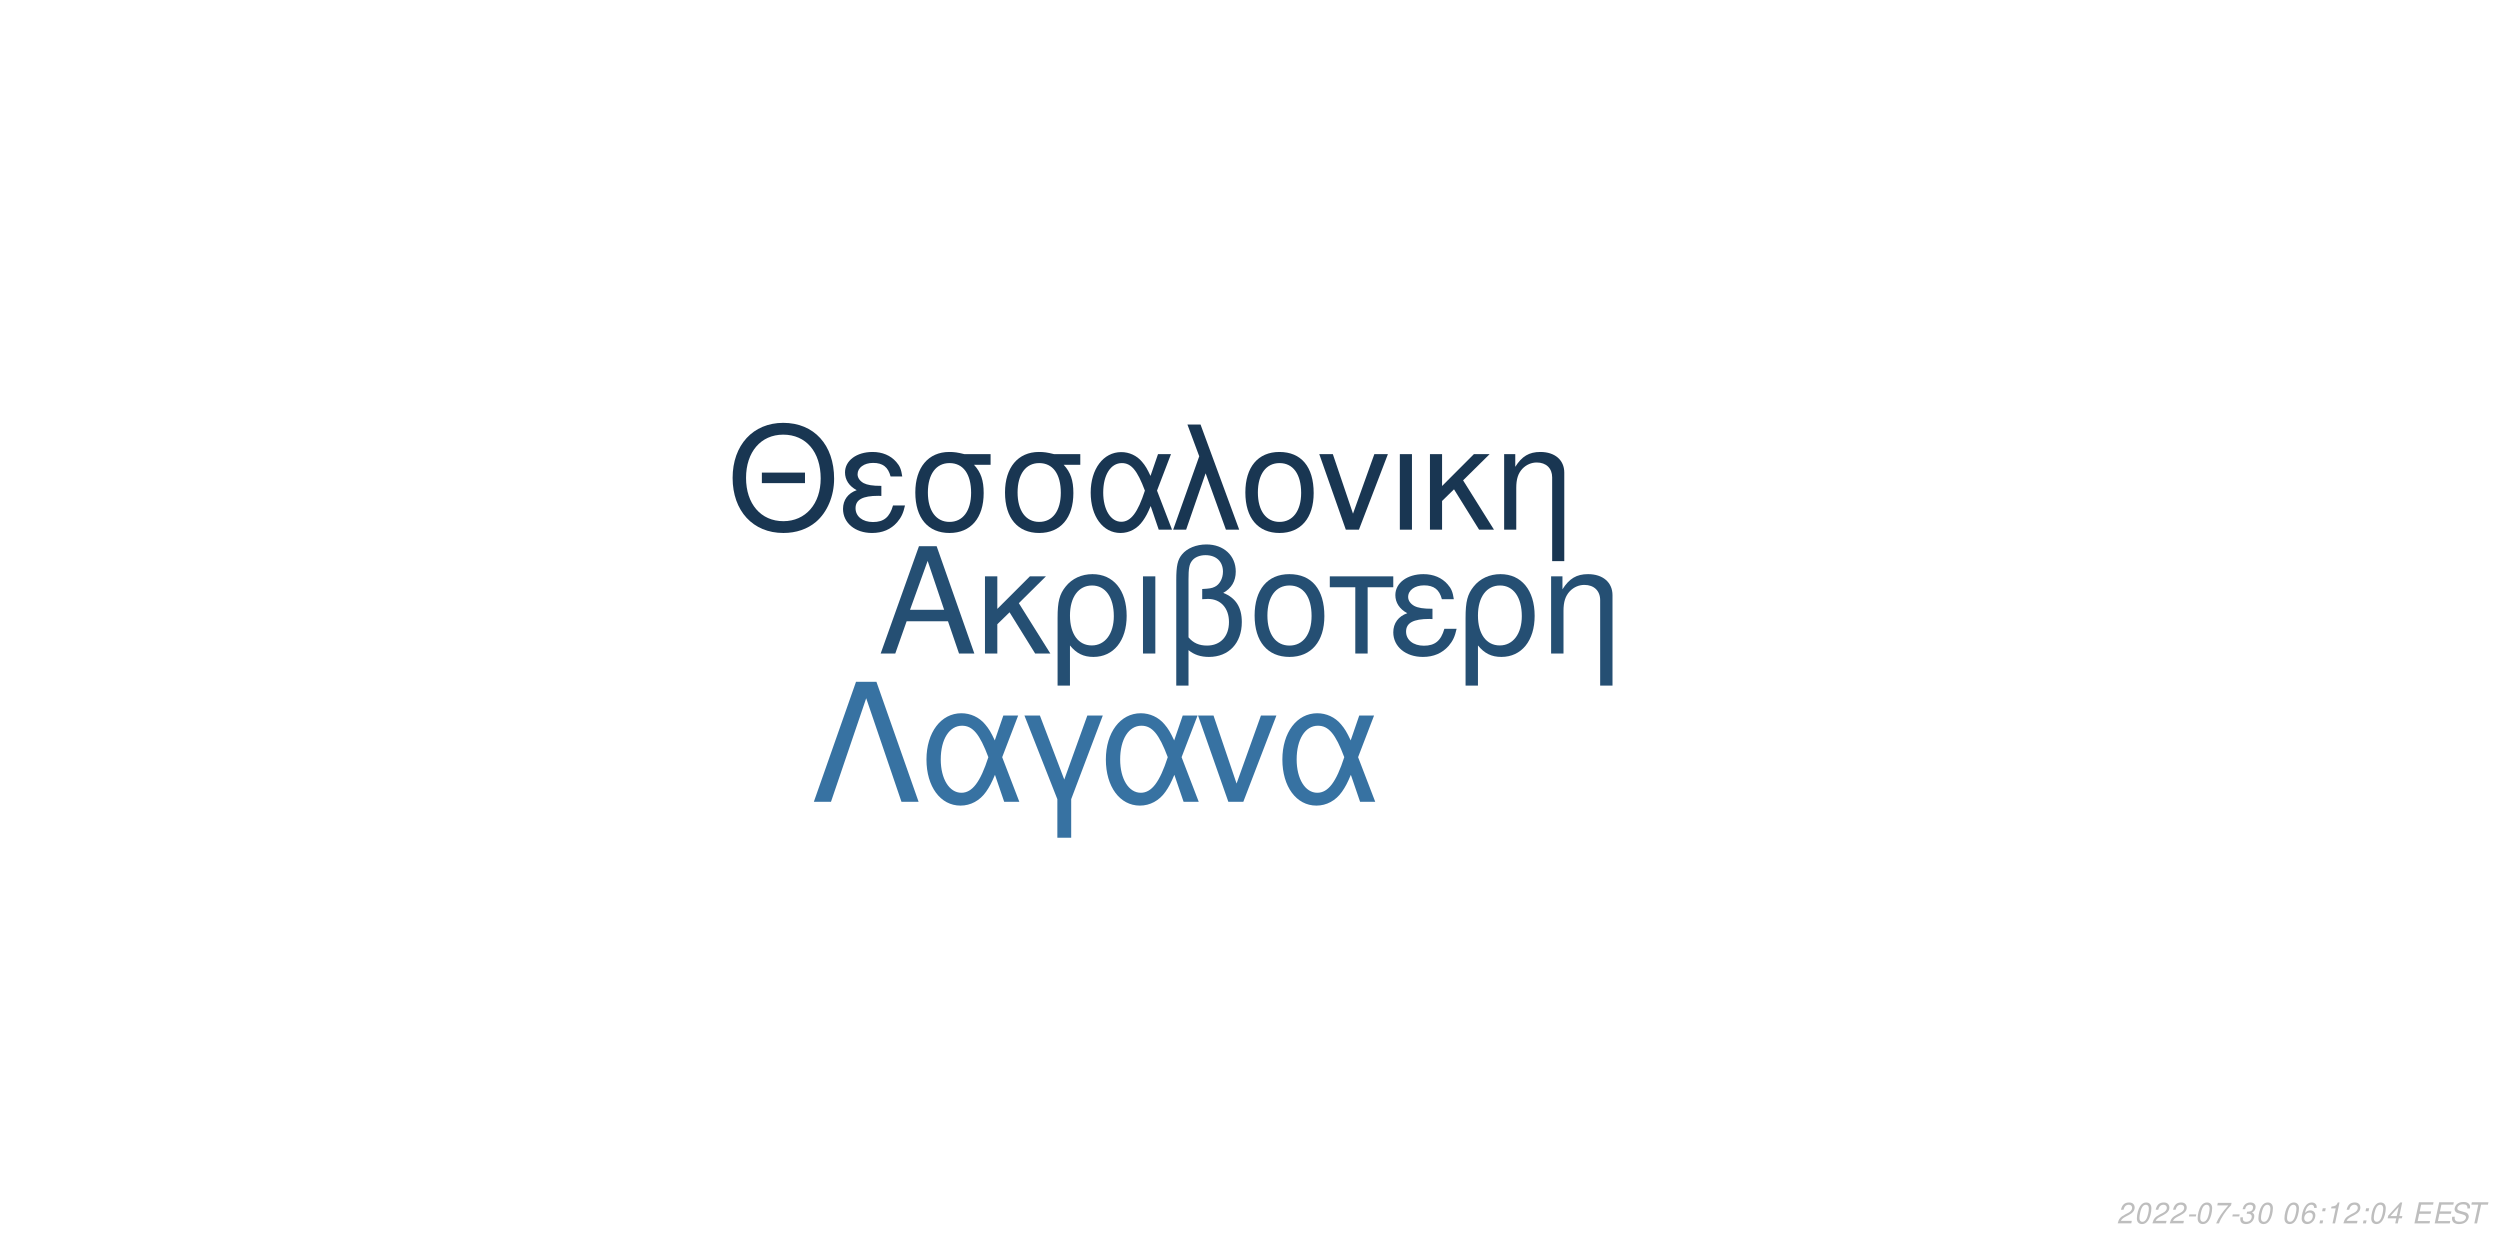
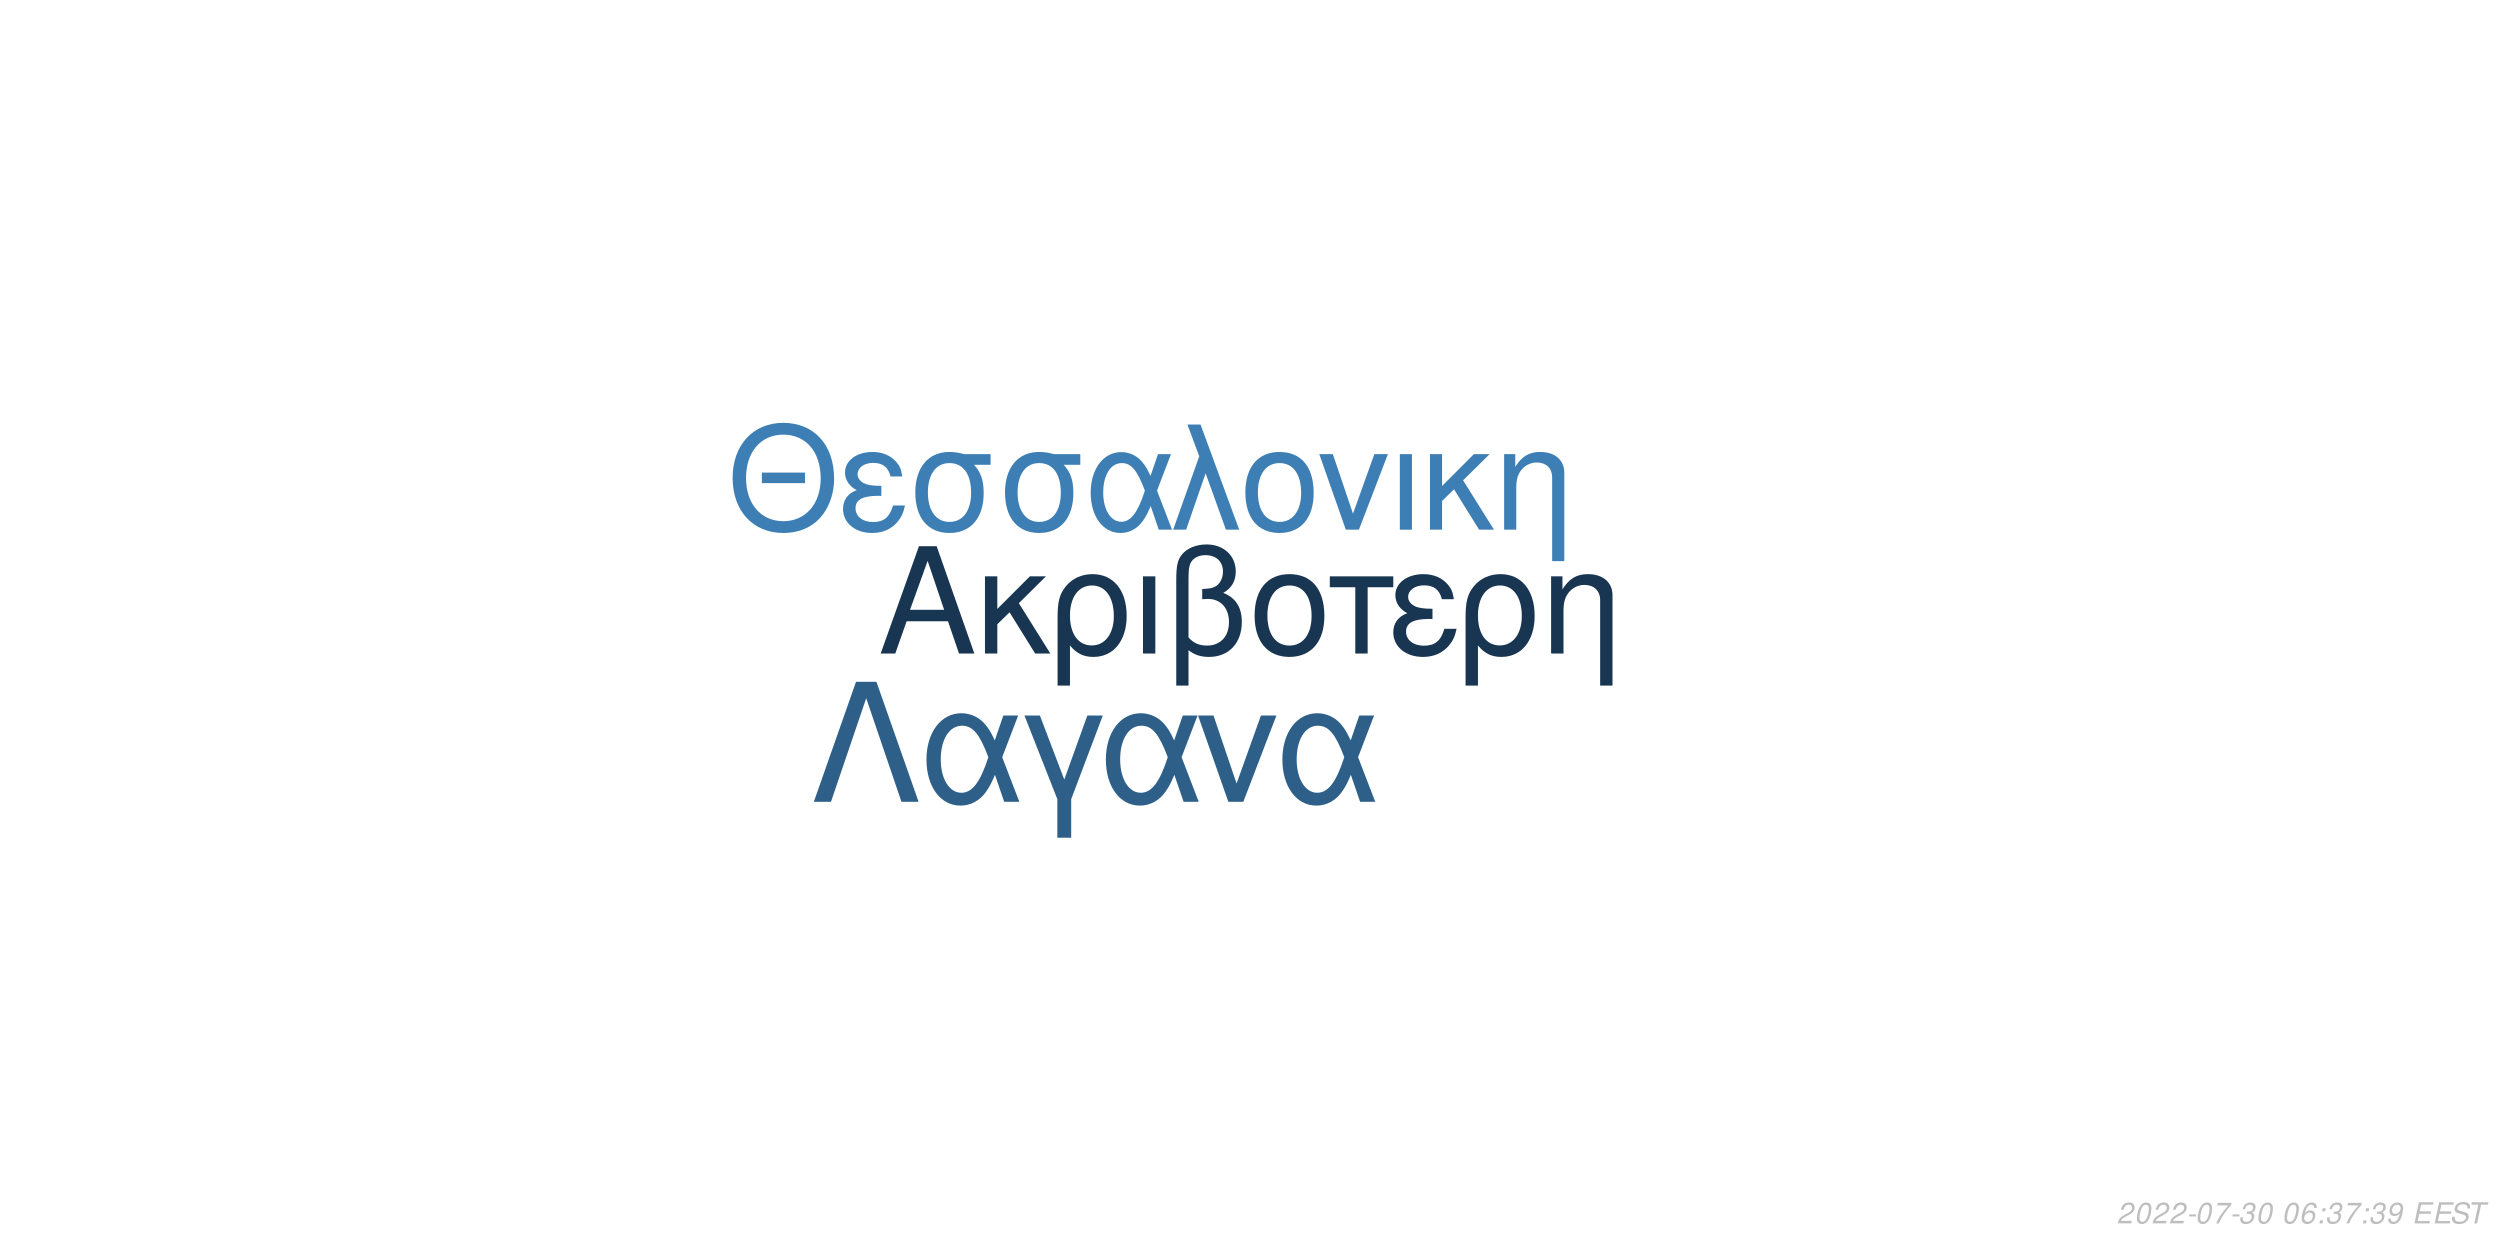
<svg xmlns="http://www.w3.org/2000/svg" xmlns:xlink="http://www.w3.org/1999/xlink" width="864pt" height="432pt" viewBox="0 0 864 432" version="1.1">
  <defs>
    <g>
      <symbol overflow="visible" id="glyph0-0">
        <path style="stroke:none;" d="" />
      </symbol>
      <symbol overflow="visible" id="glyph0-1">
        <path style="stroke:none;" d="M 24.125 -11.141 L 27.938 0 L 33.234 0 L 20.203 -37.094 L 14.094 -37.094 L 0.859 0 L 5.906 0 L 9.828 -11.141 Z M 22.797 -15.109 L 11 -15.109 L 17.094 -32.016 Z M 22.797 -15.109 " />
      </symbol>
      <symbol overflow="visible" id="glyph0-2">
        <path style="stroke:none;" d="M 7.172 -15.422 L 7.172 -26.672 L 2.906 -26.672 L 2.906 0 L 7.172 0 L 7.172 -10.125 L 11.406 -14.25 L 20.25 0 L 25.5 0 L 14.609 -17.406 L 23.969 -26.672 L 18.422 -26.672 Z M 7.172 -15.422 " />
      </symbol>
      <symbol overflow="visible" id="glyph0-3">
        <path style="stroke:none;" d="M 3 11.094 L 7.281 11.094 L 7.281 -2.797 C 9.516 -0.047 11.953 1.172 15.375 1.172 C 22.344 1.172 26.875 -4.422 26.875 -13.031 C 26.875 -21.891 22.297 -27.438 15.062 -27.438 C 11.297 -27.438 7.984 -25.906 5.797 -23.156 C 3.672 -20.516 3 -17.969 3 -12.359 Z M 14.906 -23.516 C 19.547 -23.516 22.438 -19.438 22.438 -12.922 C 22.438 -6.812 19.391 -2.797 14.812 -2.797 C 10.172 -2.797 7.281 -6.766 7.281 -13.125 C 7.281 -19.484 10.234 -23.516 14.906 -23.516 Z M 14.906 -23.516 " />
      </symbol>
      <symbol overflow="visible" id="glyph0-4">
        <path style="stroke:none;" d="M 3.516 0 L 7.781 0 L 7.781 -26.672 L 3.516 -26.672 Z M 3.516 0 " />
      </symbol>
      <symbol overflow="visible" id="glyph0-5">
        <path style="stroke:none;" d="M 4.016 11.094 L 8.25 11.094 L 8.25 -1.172 C 10.172 0.406 12.422 1.172 15.312 1.172 C 22.188 1.172 26.672 -3.609 26.672 -10.891 C 26.672 -15.984 24.578 -19.234 20.25 -20.969 C 23.109 -22.547 24.578 -25.031 24.578 -28.344 C 24.578 -33.844 20.406 -37.703 14.453 -37.703 C 10.938 -37.703 7.734 -36.391 6 -34.25 C 4.484 -32.422 4.016 -30.328 4.016 -25.391 Z M 8.25 -25.656 C 8.25 -29.359 8.5 -30.844 9.469 -32.062 C 10.375 -33.281 12.156 -34 14.094 -34 C 17.812 -34 20.156 -31.812 20.156 -28.297 C 20.156 -25.953 18.984 -23.812 17.297 -23.047 C 16.281 -22.547 15.469 -22.438 12.984 -22.297 L 12.984 -18.781 C 13.734 -18.828 14.344 -18.875 14.969 -18.875 C 19.344 -18.875 22.234 -15.719 22.234 -10.891 C 22.234 -5.906 19.281 -2.75 14.656 -2.75 C 11.953 -2.75 9.922 -3.609 8.25 -5.594 Z M 8.25 -25.656 " />
      </symbol>
      <symbol overflow="visible" id="glyph0-6">
        <path style="stroke:none;" d="M 14.094 -27.438 C 6.562 -27.438 2.094 -22.094 2.094 -13.125 C 2.094 -4.125 6.562 1.172 14.141 1.172 C 21.672 1.172 26.203 -4.172 26.203 -12.922 C 26.203 -22.188 21.828 -27.438 14.094 -27.438 Z M 14.141 -23.516 C 18.938 -23.516 21.781 -19.594 21.781 -12.984 C 21.781 -6.672 18.828 -2.75 14.141 -2.75 C 9.422 -2.75 6.516 -6.672 6.516 -13.125 C 6.516 -19.594 9.422 -23.516 14.141 -23.516 Z M 14.141 -23.516 " />
      </symbol>
      <symbol overflow="visible" id="glyph0-7">
        <path style="stroke:none;" d="M 7.891 0 L 12.156 0 L 12.156 -22.906 L 21.016 -22.906 L 21.016 -26.672 L -0.922 -26.672 L -0.922 -22.906 L 7.891 -22.906 Z M 7.891 0 " />
      </symbol>
      <symbol overflow="visible" id="glyph0-8">
        <path style="stroke:none;" d="M 14.562 -15.469 C 11.344 -15.469 9.562 -15.781 8.297 -16.438 C 6.922 -17.203 6.156 -18.328 6.156 -19.547 C 6.156 -21.891 8.453 -23.562 11.656 -23.562 C 15.062 -23.562 16.953 -22.094 17.812 -18.781 L 21.938 -18.781 C 21.578 -21.266 21.062 -22.5 19.797 -23.922 C 17.812 -26.203 14.906 -27.438 11.453 -27.438 C 5.797 -27.438 1.734 -24.375 1.734 -20.203 C 1.734 -17.609 3.156 -15.375 5.859 -13.938 C 2.797 -12.875 1.016 -10.484 1.016 -7.328 C 1.016 -2.391 5.297 1.172 11.25 1.172 C 14.969 1.172 17.906 -0.109 20.156 -2.641 C 21.578 -4.328 22.297 -5.797 22.906 -8.547 L 18.672 -8.547 C 17.5 -4.422 15.422 -2.703 11.609 -2.703 C 7.938 -2.703 5.438 -4.688 5.438 -7.578 C 5.438 -10.578 7.938 -11.953 13.484 -11.953 C 13.641 -11.953 14.094 -11.953 14.562 -11.906 Z M 14.562 -15.469 " />
      </symbol>
      <symbol overflow="visible" id="glyph0-9">
        <path style="stroke:none;" d="M 3.562 -26.672 L 3.562 0 L 7.844 0 L 7.844 -14.703 C 7.844 -17.906 8.5 -19.891 10.031 -21.531 C 11.406 -22.953 13.188 -23.719 15.062 -23.719 C 18.375 -23.719 20.516 -21.672 20.516 -18.469 L 20.516 11.094 L 24.781 11.094 L 24.781 -20.156 C 24.781 -24.578 21.469 -27.438 16.328 -27.438 C 12.359 -27.438 9.828 -25.906 7.484 -22.188 L 7.484 -26.672 Z M 3.562 -26.672 " />
      </symbol>
      <symbol overflow="visible" id="glyph1-0">
        <path style="stroke:none;" d="" />
      </symbol>
      <symbol overflow="visible" id="glyph1-1">
        <path style="stroke:none;" d="M 26.859 -19.734 L 11.953 -19.734 L 11.953 -16.094 L 26.859 -16.094 Z M 19.328 -36.922 C 8.922 -36.922 1.844 -29.25 1.844 -17.891 C 1.844 -6.484 8.875 1.141 19.391 1.141 C 23.812 1.141 27.703 -0.203 30.641 -2.688 C 34.578 -6.031 36.922 -11.656 36.922 -17.594 C 36.922 -29.297 30 -36.922 19.328 -36.922 Z M 19.328 -32.844 C 27.203 -32.844 32.281 -26.906 32.281 -17.688 C 32.281 -8.922 27.062 -2.938 19.391 -2.938 C 11.609 -2.938 6.484 -8.922 6.484 -17.891 C 6.484 -26.859 11.609 -32.844 19.328 -32.844 Z M 19.328 -32.844 " />
      </symbol>
      <symbol overflow="visible" id="glyph1-2">
        <path style="stroke:none;" d="M 14.25 -15.141 C 11.109 -15.141 9.375 -15.453 8.125 -16.094 C 6.781 -16.844 6.031 -17.938 6.031 -19.141 C 6.031 -21.422 8.266 -23.078 11.406 -23.078 C 14.75 -23.078 16.594 -21.625 17.438 -18.391 L 21.469 -18.391 C 21.125 -20.828 20.625 -22.031 19.391 -23.422 C 17.438 -25.656 14.594 -26.859 11.219 -26.859 C 5.688 -26.859 1.688 -23.875 1.688 -19.781 C 1.688 -17.234 3.094 -15.047 5.734 -13.656 C 2.734 -12.609 1 -10.266 1 -7.172 C 1 -2.344 5.188 1.141 11.016 1.141 C 14.656 1.141 17.547 -0.094 19.734 -2.594 C 21.125 -4.234 21.828 -5.688 22.422 -8.375 L 18.281 -8.375 C 17.141 -4.328 15.094 -2.641 11.359 -2.641 C 7.766 -2.641 5.328 -4.578 5.328 -7.422 C 5.328 -10.359 7.766 -11.703 13.203 -11.703 C 13.359 -11.703 13.797 -11.703 14.25 -11.656 Z M 14.25 -15.141 " />
      </symbol>
      <symbol overflow="visible" id="glyph1-3">
        <path style="stroke:none;" d="M 29 -26.109 L 19.938 -26.109 C 17.594 -26.703 16.438 -26.859 14.703 -26.859 C 7.469 -26.859 2.984 -21.469 2.984 -12.859 C 2.984 -4.031 7.375 1.141 14.797 1.141 C 22.172 1.141 26.609 -4.078 26.609 -12.656 C 26.609 -17.047 25.656 -19.828 23.266 -22.422 L 29 -22.422 Z M 14.797 -23.016 C 19.531 -23.016 22.266 -19.234 22.266 -12.75 C 22.266 -6.531 19.438 -2.688 14.797 -2.688 C 10.172 -2.688 7.328 -6.531 7.328 -12.859 C 7.328 -19.188 10.172 -23.016 14.797 -23.016 Z M 14.797 -23.016 " />
      </symbol>
      <symbol overflow="visible" id="glyph1-4">
        <path style="stroke:none;" d="M 29.344 -26.109 L 24.859 -26.109 L 22.266 -18.578 C 21.125 -21.031 20.484 -22.125 19.328 -23.469 C 17.547 -25.609 14.906 -26.812 12.156 -26.812 C 5.984 -26.812 1.594 -20.984 1.594 -12.812 C 1.594 -4.578 5.828 1.141 11.906 1.141 C 14.953 1.141 17.734 -0.344 19.625 -3.047 C 20.672 -4.531 21.281 -5.688 22.328 -8.172 L 25.109 0 L 29.703 0 L 24.516 -13.5 Z M 20.328 -13.5 C 17.891 -5.922 15.453 -2.734 12.156 -2.734 C 8.516 -2.734 5.922 -6.922 5.922 -12.812 C 5.922 -18.938 8.516 -23.016 12.359 -23.016 C 15.594 -23.016 17.688 -20.531 20.328 -13.5 Z M 20.328 -13.5 " />
      </symbol>
      <symbol overflow="visible" id="glyph1-5">
        <path style="stroke:none;" d="M 1.094 0 L 5.578 0 L 12.312 -19.484 L 19.328 0 L 23.922 0 L 10.562 -36.328 L 6.031 -36.328 L 10.109 -25.359 Z M 1.094 0 " />
      </symbol>
      <symbol overflow="visible" id="glyph1-6">
        <path style="stroke:none;" d="M 13.797 -26.859 C 6.422 -26.859 2.047 -21.625 2.047 -12.859 C 2.047 -4.031 6.422 1.141 13.859 1.141 C 21.234 1.141 25.656 -4.078 25.656 -12.656 C 25.656 -21.719 21.375 -26.859 13.797 -26.859 Z M 13.859 -23.016 C 18.531 -23.016 21.328 -19.188 21.328 -12.703 C 21.328 -6.531 18.438 -2.688 13.859 -2.688 C 9.219 -2.688 6.375 -6.531 6.375 -12.859 C 6.375 -19.188 9.219 -23.016 13.859 -23.016 Z M 13.859 -23.016 " />
      </symbol>
      <symbol overflow="visible" id="glyph1-7">
        <path style="stroke:none;" d="M 14.297 0 L 24.312 -26.109 L 19.625 -26.109 L 12.25 -5.531 L 5.281 -26.109 L 0.594 -26.109 L 9.766 0 Z M 14.297 0 " />
      </symbol>
      <symbol overflow="visible" id="glyph1-8">
        <path style="stroke:none;" d="M 3.438 0 L 7.625 0 L 7.625 -26.109 L 3.438 -26.109 Z M 3.438 0 " />
      </symbol>
      <symbol overflow="visible" id="glyph1-9">
        <path style="stroke:none;" d="M 7.031 -15.094 L 7.031 -26.109 L 2.844 -26.109 L 2.844 0 L 7.031 0 L 7.031 -9.922 L 11.156 -13.953 L 19.828 0 L 24.969 0 L 14.297 -17.047 L 23.469 -26.109 L 18.031 -26.109 Z M 7.031 -15.094 " />
      </symbol>
      <symbol overflow="visible" id="glyph1-10">
        <path style="stroke:none;" d="M 3.484 -26.109 L 3.484 0 L 7.672 0 L 7.672 -14.406 C 7.672 -17.547 8.328 -19.484 9.812 -21.078 C 11.156 -22.469 12.906 -23.219 14.75 -23.219 C 17.984 -23.219 20.078 -21.234 20.078 -18.094 L 20.078 10.859 L 24.266 10.859 L 24.266 -19.734 C 24.266 -24.062 21.031 -26.859 16 -26.859 C 12.109 -26.859 9.609 -25.359 7.328 -21.719 L 7.328 -26.109 Z M 3.484 -26.109 " />
      </symbol>
      <symbol overflow="visible" id="glyph2-0">
        <path style="stroke:none;" d="" />
      </symbol>
      <symbol overflow="visible" id="glyph2-1">
        <path style="stroke:none;" d="M 22.531 -41.484 L 15.484 -41.484 L 0.906 0 L 6.828 0 L 19 -35.797 L 31.188 0 L 37.109 0 Z M 22.531 -41.484 " />
      </symbol>
      <symbol overflow="visible" id="glyph2-2">
        <path style="stroke:none;" d="M 33.516 -29.812 L 28.391 -29.812 L 25.438 -21.219 C 24.125 -24.016 23.391 -25.266 22.078 -26.797 C 20.031 -29.25 17.016 -30.609 13.891 -30.609 C 6.828 -30.609 1.828 -23.953 1.828 -14.625 C 1.828 -5.234 6.656 1.312 13.594 1.312 C 17.078 1.312 20.266 -0.391 22.422 -3.469 C 23.609 -5.172 24.297 -6.484 25.5 -9.328 L 28.688 0 L 33.922 0 L 28 -15.422 Z M 23.219 -15.422 C 20.422 -6.766 17.641 -3.125 13.891 -3.125 C 9.734 -3.125 6.766 -7.906 6.766 -14.625 C 6.766 -21.625 9.734 -26.297 14.109 -26.297 C 17.812 -26.297 20.203 -23.453 23.219 -15.422 Z M 23.219 -15.422 " />
      </symbol>
      <symbol overflow="visible" id="glyph2-3">
        <path style="stroke:none;" d="M 12.062 12.406 L 16.844 12.406 L 16.844 -0.906 L 27.766 -29.812 L 22.422 -29.812 L 14.453 -7.688 L 6.031 -29.812 L 0.688 -29.812 L 12.062 -0.906 Z M 12.062 12.406 " />
      </symbol>
      <symbol overflow="visible" id="glyph2-4">
        <path style="stroke:none;" d="M 16.328 0 L 27.766 -29.812 L 22.422 -29.812 L 14 -6.312 L 6.031 -29.812 L 0.688 -29.812 L 11.156 0 Z M 16.328 0 " />
      </symbol>
      <symbol overflow="visible" id="glyph3-0">
        <path style="stroke:none;" d="" />
      </symbol>
      <symbol overflow="visible" id="glyph3-1">
        <path style="stroke:none;" d="M 5.234 -0.875 L 1.469 -0.875 C 1.641 -1.375 2.203 -1.891 3.109 -2.344 L 4.234 -2.938 C 5.562 -3.625 6.219 -4.469 6.219 -5.484 C 6.219 -5.938 6.062 -6.359 5.797 -6.656 C 5.469 -7.047 4.984 -7.234 4.312 -7.234 C 2.766 -7.234 1.891 -6.453 1.484 -4.734 L 2.375 -4.734 C 2.484 -5.188 2.609 -5.484 2.797 -5.75 C 3.094 -6.203 3.609 -6.453 4.188 -6.453 C 4.891 -6.453 5.344 -6.031 5.344 -5.375 C 5.344 -4.703 4.859 -4.094 4.016 -3.656 L 2.984 -3.125 C 1.234 -2.188 0.797 -1.656 0.344 -0.016 L 5.047 -0.016 Z M 5.234 -0.875 " />
      </symbol>
      <symbol overflow="visible" id="glyph3-2">
        <path style="stroke:none;" d="M 4.203 -7.234 C 3.375 -7.234 2.688 -6.812 2.125 -5.984 C 1.484 -5.047 0.984 -3.188 0.984 -1.734 C 0.984 -1.109 1.172 -0.562 1.484 -0.266 C 1.797 0.047 2.281 0.234 2.766 0.234 C 3.625 0.234 4.281 -0.156 4.859 -1.016 C 5.516 -1.953 6 -3.797 6 -5.266 C 6 -6.5 5.328 -7.234 4.203 -7.234 Z M 4.094 -6.453 C 4.734 -6.453 5.125 -5.984 5.125 -5.156 C 5.125 -4.203 4.781 -2.625 4.406 -1.812 C 3.984 -0.938 3.516 -0.547 2.875 -0.547 C 2.25 -0.547 1.875 -1.031 1.875 -1.828 C 1.875 -2.797 2.203 -4.344 2.594 -5.203 C 2.984 -6.047 3.453 -6.453 4.094 -6.453 Z M 4.094 -6.453 " />
      </symbol>
      <symbol overflow="visible" id="glyph3-3">
        <path style="stroke:none;" d="M 3.516 -3.125 L 1.125 -3.125 L 0.969 -2.406 L 3.359 -2.406 Z M 3.516 -3.125 " />
      </symbol>
      <symbol overflow="visible" id="glyph3-4">
        <path style="stroke:none;" d="M 6.703 -7.094 L 1.953 -7.094 L 1.766 -6.219 L 5.594 -6.219 C 3.344 -3.688 2.266 -2.109 1.375 0 L 2.344 0 C 3.031 -1.906 4.828 -4.594 6.547 -6.281 Z M 6.703 -7.094 " />
      </symbol>
      <symbol overflow="visible" id="glyph3-5">
        <path style="stroke:none;" d="M 2.922 -3.312 C 3.125 -3.344 3.234 -3.344 3.375 -3.344 C 4.203 -3.344 4.688 -3 4.688 -2.406 C 4.688 -1.312 3.906 -0.547 2.781 -0.547 C 2.047 -0.547 1.594 -0.938 1.594 -1.562 C 1.594 -1.719 1.609 -1.844 1.656 -2.094 L 0.766 -2.094 C 0.734 -1.797 0.719 -1.641 0.719 -1.469 C 0.719 -0.375 1.406 0.234 2.641 0.234 C 3.547 0.234 4.297 -0.078 4.812 -0.656 C 5.266 -1.156 5.562 -1.875 5.562 -2.547 C 5.562 -3.125 5.344 -3.453 4.797 -3.734 C 5.641 -4.234 6.016 -4.844 6.016 -5.734 C 6.016 -6.656 5.312 -7.234 4.203 -7.234 C 3.375 -7.234 2.672 -6.938 2.188 -6.375 C 1.891 -6.031 1.703 -5.641 1.516 -4.906 L 2.391 -4.906 C 2.5 -5.359 2.594 -5.594 2.734 -5.812 C 3.047 -6.234 3.516 -6.453 4.078 -6.453 C 4.734 -6.453 5.141 -6.125 5.141 -5.578 C 5.141 -5.188 5.016 -4.797 4.797 -4.547 C 4.516 -4.234 4 -4.062 3.266 -4.062 L 3.078 -4.062 Z M 2.922 -3.312 " />
      </symbol>
      <symbol overflow="visible" id="glyph3-6">
        <path style="stroke:none;" d="" />
      </symbol>
      <symbol overflow="visible" id="glyph3-7">
        <path style="stroke:none;" d="M 6.125 -5.344 L 6.141 -5.625 C 6.141 -6.609 5.453 -7.234 4.391 -7.234 C 3.438 -7.234 2.641 -6.719 2.016 -5.703 C 1.422 -4.781 0.938 -2.953 0.938 -1.688 C 0.938 -0.516 1.688 0.234 2.859 0.234 C 3.703 0.234 4.438 -0.156 5 -0.875 C 5.406 -1.422 5.672 -2.156 5.672 -2.766 C 5.672 -3.812 4.969 -4.5 3.906 -4.5 C 3.234 -4.5 2.672 -4.234 2.094 -3.625 C 2.406 -5.375 3.234 -6.453 4.25 -6.453 C 4.703 -6.453 5.062 -6.234 5.172 -5.844 C 5.203 -5.719 5.234 -5.578 5.25 -5.344 Z M 3.656 -3.734 C 4.344 -3.734 4.797 -3.281 4.797 -2.625 C 4.797 -1.469 3.984 -0.547 2.984 -0.547 C 2.297 -0.547 1.812 -1.047 1.812 -1.766 C 1.812 -2.859 2.625 -3.734 3.656 -3.734 Z M 3.656 -3.734 " />
      </symbol>
      <symbol overflow="visible" id="glyph3-8">
        <path style="stroke:none;" d="M 2.359 -1.031 L 1.312 -1.031 L 1.094 0 L 2.141 0 Z M 3.266 -5.234 L 2.219 -5.234 L 2 -4.203 L 3.047 -4.203 Z M 3.266 -5.234 " />
      </symbol>
      <symbol overflow="visible" id="glyph3-9">
-         <path style="stroke:none;" d="M 3.703 -5.188 L 2.594 0 L 3.469 0 L 5.016 -7.234 L 4.438 -7.234 C 3.906 -6.156 3.688 -6.016 2.234 -5.812 L 2.109 -5.188 Z M 3.703 -5.188 " />
+         <path style="stroke:none;" d="M 0.844 -1.656 C 0.844 -1.547 0.844 -1.438 0.844 -1.375 C 0.844 -0.406 1.531 0.234 2.578 0.234 C 3.203 0.234 3.766 0.016 4.297 -0.438 C 4.938 -1 5.312 -1.656 5.594 -2.719 C 5.844 -3.672 6.016 -4.766 6.016 -5.375 C 6.016 -5.844 5.844 -6.328 5.547 -6.656 C 5.203 -7.031 4.703 -7.234 4.062 -7.234 C 2.516 -7.234 1.297 -5.938 1.297 -4.266 C 1.297 -3.203 1.984 -2.547 3.047 -2.547 C 3.484 -2.547 3.953 -2.672 4.281 -2.891 C 4.406 -2.984 4.547 -3.078 4.828 -3.344 C 4.438 -1.484 3.703 -0.547 2.703 -0.547 C 2.109 -0.547 1.719 -0.938 1.719 -1.547 L 1.719 -1.656 Z M 3.953 -6.453 C 4.625 -6.453 5.141 -5.953 5.141 -5.281 C 5.141 -4.188 4.312 -3.312 3.297 -3.312 C 2.594 -3.312 2.172 -3.734 2.172 -4.453 C 2.172 -5.562 2.984 -6.453 3.953 -6.453 Z M 3.953 -6.453 " />
      </symbol>
      <symbol overflow="visible" id="glyph3-10">
-         <path style="stroke:none;" d="M 3.625 -1.75 L 3.266 0 L 4.141 0 L 4.516 -1.75 L 5.562 -1.75 L 5.734 -2.531 L 4.688 -2.531 L 5.688 -7.234 L 5.016 -7.234 L 0.844 -2.672 L 0.641 -1.75 Z M 3.797 -2.531 L 1.594 -2.531 L 4.469 -5.703 Z M 3.797 -2.531 " />
+         <path style="stroke:none;" d="M 2.547 -3.312 L 6.5 -3.312 L 6.688 -4.141 L 2.719 -4.141 L 3.219 -6.469 L 7.344 -6.469 L 7.516 -7.297 L 2.453 -7.297 L 0.906 0 L 6.125 0 L 6.297 -0.812 L 2.016 -0.812 Z M 2.547 -3.312 " />
      </symbol>
      <symbol overflow="visible" id="glyph3-11">
-         <path style="stroke:none;" d="M 2.547 -3.312 L 6.5 -3.312 L 6.688 -4.141 L 2.719 -4.141 L 3.219 -6.469 L 7.344 -6.469 L 7.516 -7.297 L 2.453 -7.297 L 0.906 0 L 6.125 0 L 6.297 -0.812 L 2.016 -0.812 Z M 2.547 -3.312 " />
+         <path style="stroke:none;" d="M 7.062 -5.156 C 7.125 -5.438 7.141 -5.562 7.141 -5.703 C 7.141 -6.156 6.938 -6.594 6.594 -6.891 C 6.188 -7.25 5.656 -7.406 4.875 -7.406 C 3.844 -7.406 3.047 -7.125 2.5 -6.562 C 2.094 -6.141 1.781 -5.438 1.781 -4.922 C 1.781 -4.297 2.219 -3.766 2.891 -3.562 L 4.594 -3.094 C 5.406 -2.859 5.734 -2.578 5.734 -2.094 C 5.734 -1.781 5.547 -1.406 5.266 -1.141 C 4.844 -0.766 4.266 -0.578 3.453 -0.578 C 2.328 -0.578 1.812 -0.984 1.812 -1.906 C 1.812 -2.047 1.812 -2.125 1.844 -2.312 L 0.984 -2.312 C 0.906 -2.062 0.891 -1.906 0.891 -1.688 C 0.891 -0.484 1.797 0.234 3.297 0.234 C 4.359 0.234 5.234 -0.062 5.812 -0.609 C 6.344 -1.078 6.688 -1.797 6.688 -2.375 C 6.688 -2.641 6.609 -2.906 6.453 -3.156 C 6.234 -3.5 5.938 -3.703 5.469 -3.828 L 3.75 -4.312 C 2.984 -4.547 2.734 -4.734 2.734 -5.188 C 2.734 -5.547 2.875 -5.844 3.188 -6.109 C 3.547 -6.438 4.031 -6.594 4.703 -6.594 C 5.266 -6.594 5.688 -6.484 5.906 -6.297 C 6.094 -6.125 6.219 -5.797 6.219 -5.516 C 6.219 -5.422 6.203 -5.344 6.188 -5.156 Z M 7.062 -5.156 " />
      </symbol>
      <symbol overflow="visible" id="glyph3-12">
-         <path style="stroke:none;" d="M 7.062 -5.156 C 7.125 -5.438 7.141 -5.562 7.141 -5.703 C 7.141 -6.156 6.938 -6.594 6.594 -6.891 C 6.188 -7.25 5.656 -7.406 4.875 -7.406 C 3.844 -7.406 3.047 -7.125 2.5 -6.562 C 2.094 -6.141 1.781 -5.438 1.781 -4.922 C 1.781 -4.297 2.219 -3.766 2.891 -3.562 L 4.594 -3.094 C 5.406 -2.859 5.734 -2.578 5.734 -2.094 C 5.734 -1.781 5.547 -1.406 5.266 -1.141 C 4.844 -0.766 4.266 -0.578 3.453 -0.578 C 2.328 -0.578 1.812 -0.984 1.812 -1.906 C 1.812 -2.047 1.812 -2.125 1.844 -2.312 L 0.984 -2.312 C 0.906 -2.062 0.891 -1.906 0.891 -1.688 C 0.891 -0.484 1.797 0.234 3.297 0.234 C 4.359 0.234 5.234 -0.062 5.812 -0.609 C 6.344 -1.078 6.688 -1.797 6.688 -2.375 C 6.688 -2.641 6.609 -2.906 6.453 -3.156 C 6.234 -3.5 5.938 -3.703 5.469 -3.828 L 3.75 -4.312 C 2.984 -4.547 2.734 -4.734 2.734 -5.188 C 2.734 -5.547 2.875 -5.844 3.188 -6.109 C 3.547 -6.438 4.031 -6.594 4.703 -6.594 C 5.266 -6.594 5.688 -6.484 5.906 -6.297 C 6.094 -6.125 6.219 -5.797 6.219 -5.516 C 6.219 -5.422 6.203 -5.344 6.188 -5.156 Z M 7.062 -5.156 " />
-       </symbol>
-       <symbol overflow="visible" id="glyph3-13">
        <path style="stroke:none;" d="M 4.938 -6.469 L 7.312 -6.469 L 7.484 -7.297 L 1.75 -7.297 L 1.578 -6.469 L 3.984 -6.469 L 2.609 0 L 3.547 0 Z M 4.938 -6.469 " />
      </symbol>
    </g>
  </defs>
  <g id="surface1">
    <rect x="0" y="0" width="864" height="432" style="fill:rgb(100%,100%,100%);fill-opacity:1;stroke:none;" />
-     <g style="fill:rgb(14.51%,30.98%,45.098%);fill-opacity:1;">
+     <g style="fill:rgb(9.412%,20.784%,31.765%);fill-opacity:1;">
      <use xlink:href="#glyph0-1" x="303.5" y="225.861" />
      <use xlink:href="#glyph0-2" x="337.5" y="225.861" />
      <use xlink:href="#glyph0-3" x="362.5" y="225.861" />
      <use xlink:href="#glyph0-4" x="391.5" y="225.861" />
      <use xlink:href="#glyph0-5" x="402.5" y="225.861" />
      <use xlink:href="#glyph0-6" x="431.5" y="225.861" />
      <use xlink:href="#glyph0-7" x="460.5" y="225.861" />
      <use xlink:href="#glyph0-8" x="480.5" y="225.861" />
      <use xlink:href="#glyph0-3" x="503.5" y="225.861" />
      <use xlink:href="#glyph0-9" x="532.5" y="225.861" />
    </g>
-     <g style="fill:rgb(9.804%,21.176%,32.157%);fill-opacity:1;">
+     <g style="fill:rgb(23.922%,49.804%,70.588%);fill-opacity:1;">
      <use xlink:href="#glyph1-1" x="251.348" y="183.058" />
      <use xlink:href="#glyph1-2" x="290.348" y="183.058" />
      <use xlink:href="#glyph1-3" x="313.348" y="183.058" />
      <use xlink:href="#glyph1-3" x="344.348" y="183.058" />
      <use xlink:href="#glyph1-4" x="375.348" y="183.058" />
      <use xlink:href="#glyph1-5" x="404.348" y="183.058" />
      <use xlink:href="#glyph1-6" x="428.348" y="183.058" />
      <use xlink:href="#glyph1-7" x="455.348" y="183.058" />
      <use xlink:href="#glyph1-8" x="480.348" y="183.058" />
      <use xlink:href="#glyph1-9" x="491.348" y="183.058" />
      <use xlink:href="#glyph1-10" x="516.348" y="183.058" />
    </g>
-     <g style="fill:rgb(21.569%,44.706%,63.529%);fill-opacity:1;">
+     <g style="fill:rgb(17.647%,37.255%,53.725%);fill-opacity:1;">
      <use xlink:href="#glyph2-1" x="280.359" y="277.105" />
      <use xlink:href="#glyph2-2" x="318.359" y="277.105" />
      <use xlink:href="#glyph2-3" x="353.359" y="277.105" />
      <use xlink:href="#glyph2-2" x="380.359" y="277.105" />
      <use xlink:href="#glyph2-4" x="413.359" y="277.105" />
      <use xlink:href="#glyph2-2" x="441.359" y="277.105" />
    </g>
    <g style="fill:rgb(74.51%,74.51%,74.51%);fill-opacity:1;">
      <use xlink:href="#glyph3-1" x="731.52" y="422.81" />
      <use xlink:href="#glyph3-2" x="737.52" y="422.81" />
      <use xlink:href="#glyph3-1" x="743.52" y="422.81" />
      <use xlink:href="#glyph3-1" x="749.52" y="422.81" />
      <use xlink:href="#glyph3-3" x="755.52" y="422.81" />
      <use xlink:href="#glyph3-2" x="758.52" y="422.81" />
      <use xlink:href="#glyph3-4" x="764.52" y="422.81" />
      <use xlink:href="#glyph3-3" x="770.52" y="422.81" />
      <use xlink:href="#glyph3-5" x="773.52" y="422.81" />
      <use xlink:href="#glyph3-2" x="779.52" y="422.81" />
      <use xlink:href="#glyph3-6" x="785.52" y="422.81" />
      <use xlink:href="#glyph3-2" x="788.52" y="422.81" />
      <use xlink:href="#glyph3-7" x="794.52" y="422.81" />
      <use xlink:href="#glyph3-8" x="800.52" y="422.81" />
-       <use xlink:href="#glyph3-9" x="803.52" y="422.81" />
-       <use xlink:href="#glyph3-1" x="809.52" y="422.81" />
+       <use xlink:href="#glyph3-5" x="803.52" y="422.81" />
+       <use xlink:href="#glyph3-4" x="809.52" y="422.81" />
      <use xlink:href="#glyph3-8" x="815.52" y="422.81" />
-       <use xlink:href="#glyph3-2" x="818.52" y="422.81" />
-       <use xlink:href="#glyph3-10" x="824.52" y="422.81" />
+       <use xlink:href="#glyph3-5" x="818.52" y="422.81" />
+       <use xlink:href="#glyph3-9" x="824.52" y="422.81" />
      <use xlink:href="#glyph3-6" x="830.52" y="422.81" />
-       <use xlink:href="#glyph3-11" x="833.52" y="422.81" />
-       <use xlink:href="#glyph3-11" x="840.52" y="422.81" />
-       <use xlink:href="#glyph3-12" x="846.52" y="422.81" />
-       <use xlink:href="#glyph3-13" x="852.52" y="422.81" />
+       <use xlink:href="#glyph3-10" x="833.52" y="422.81" />
+       <use xlink:href="#glyph3-10" x="840.52" y="422.81" />
+       <use xlink:href="#glyph3-11" x="846.52" y="422.81" />
+       <use xlink:href="#glyph3-12" x="852.52" y="422.81" />
    </g>
  </g>
</svg>
